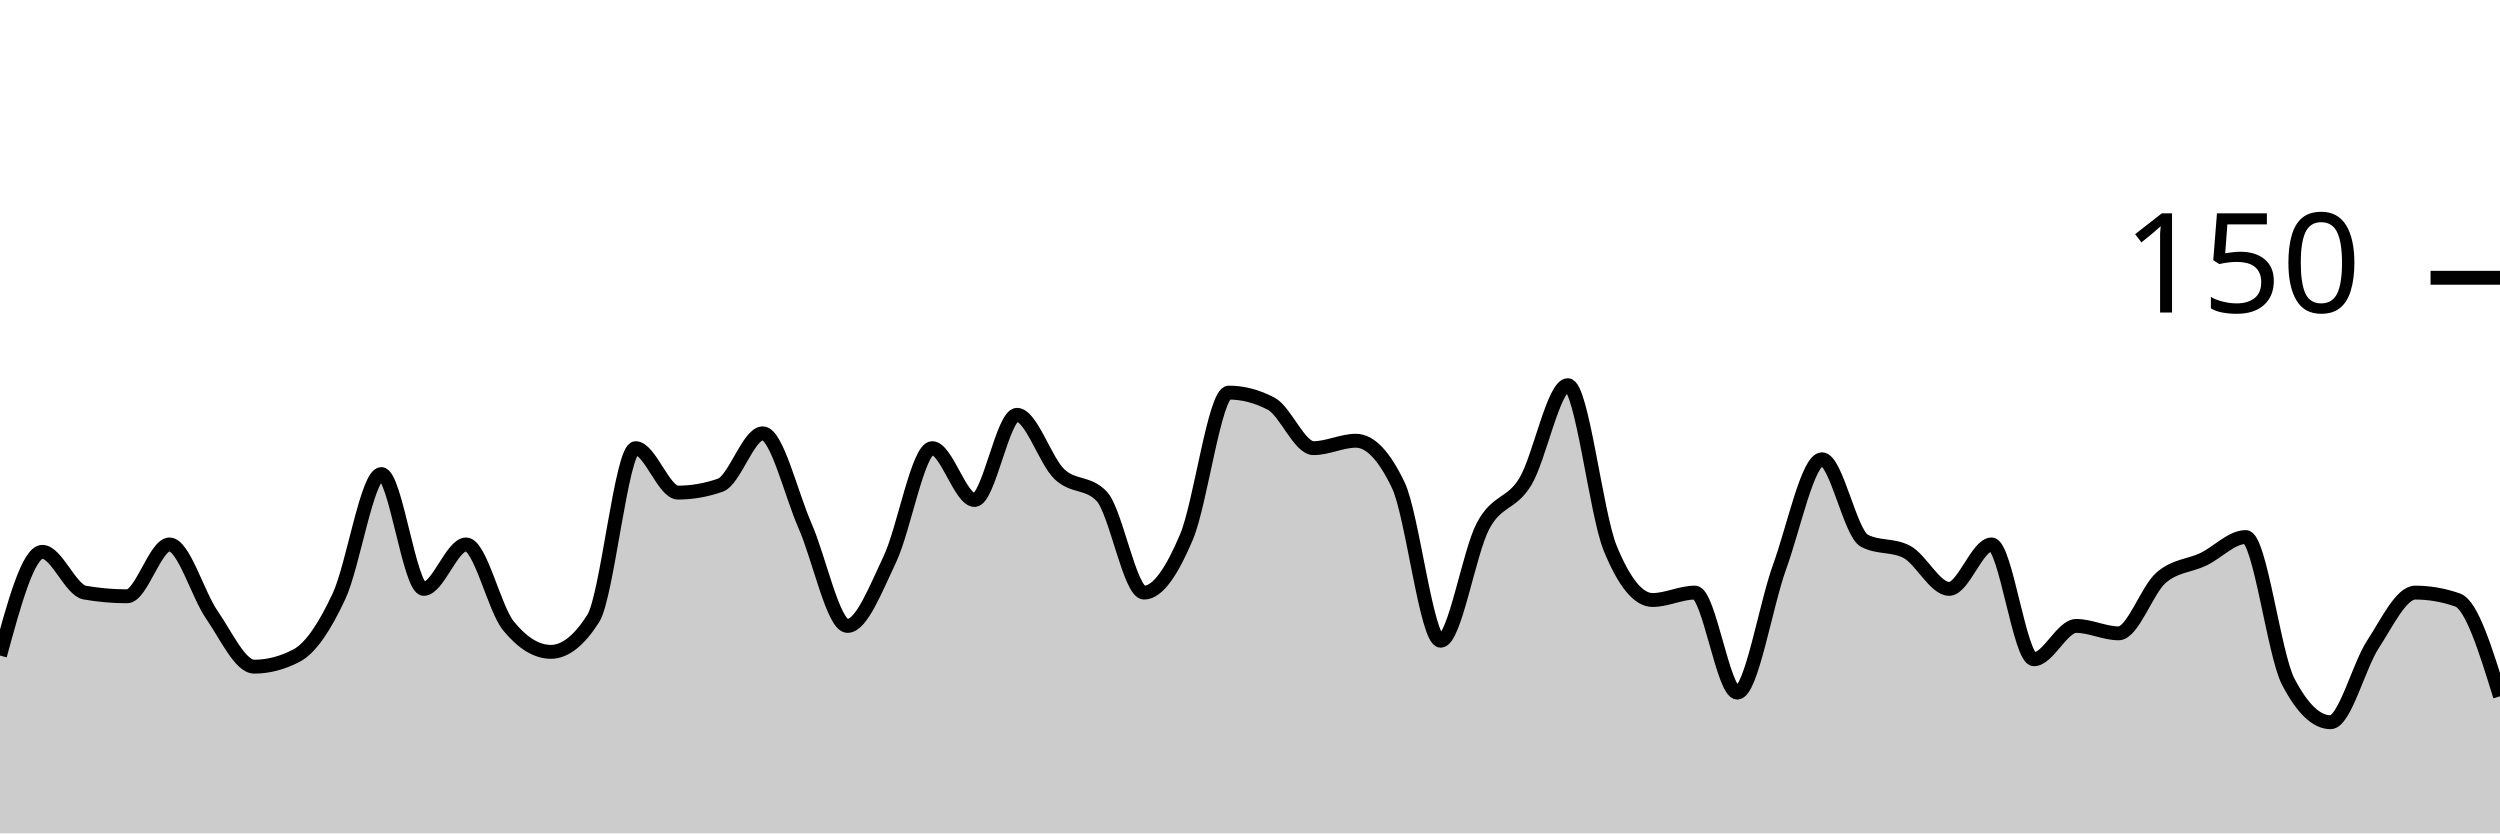
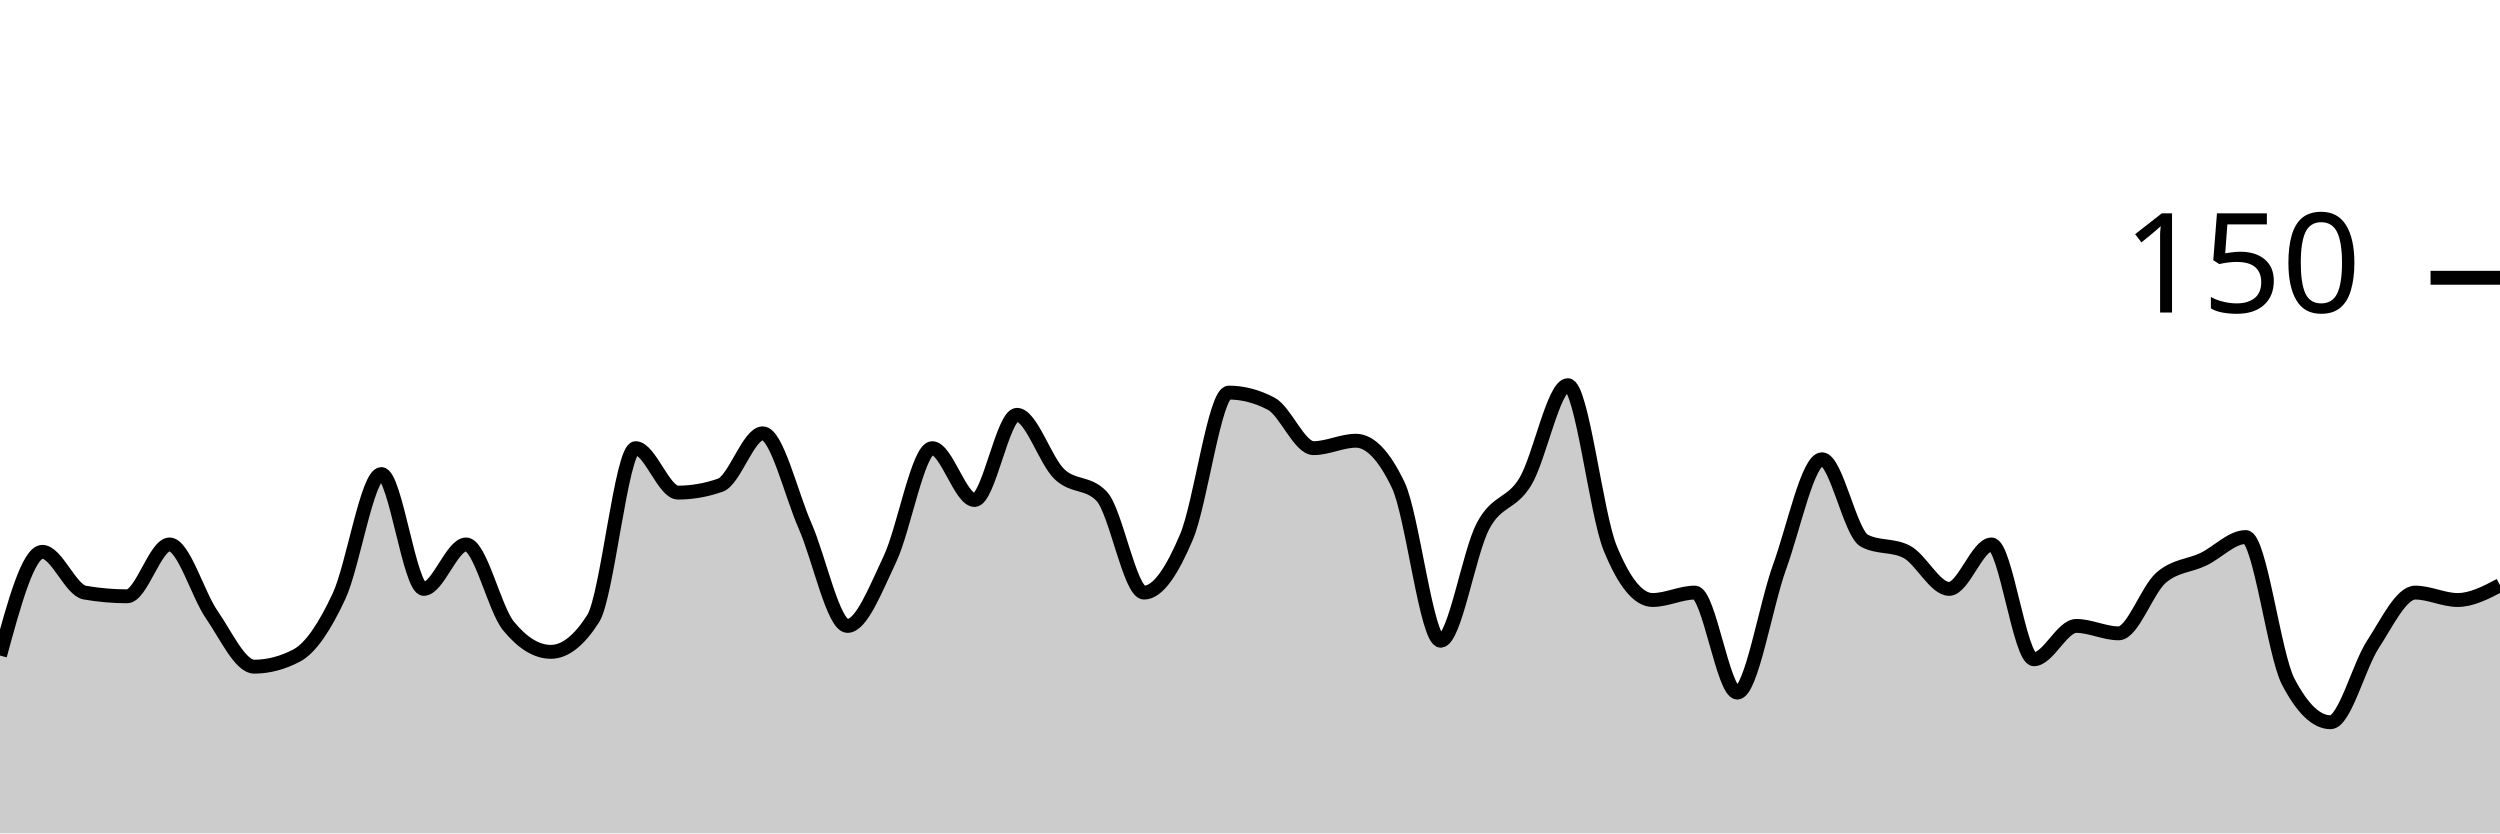
<svg xmlns="http://www.w3.org/2000/svg" viewBox="0 0 180 60">
  <g transform="translate(0,20)">
-     <path class="area" fill="rgba(0, 0, 0, 0.2)" d="M0,27.2C1.017,23.467,2.034,19.733,3.051,19.733C4.068,19.733,5.085,22.489,6.102,22.667C7.119,22.844,8.136,22.933,9.153,22.933C10.169,22.933,11.186,19.2,12.203,19.2C13.22,19.2,14.237,22.8,15.254,24.267C16.271,25.733,17.288,28,18.305,28C19.322,28,20.339,27.733,21.356,27.2C22.373,26.667,23.39,25.111,24.407,22.933C25.424,20.756,26.441,14.133,27.458,14.133C28.475,14.133,29.492,22.4,30.508,22.4C31.525,22.4,32.542,19.2,33.559,19.2C34.576,19.2,35.593,23.822,36.61,25.067C37.627,26.311,38.644,26.933,39.661,26.933C40.678,26.933,41.695,26.133,42.712,24.533C43.729,22.933,44.746,12.267,45.763,12.267C46.78,12.267,47.797,15.467,48.814,15.467C49.831,15.467,50.847,15.289,51.864,14.933C52.881,14.578,53.898,11.2,54.915,11.2C55.932,11.2,56.949,15.556,57.966,17.867C58.983,20.178,60,25.067,61.017,25.067C62.034,25.067,63.051,22.4,64.068,20.267C65.085,18.133,66.102,12.267,67.119,12.267C68.136,12.267,69.153,16,70.169,16C71.186,16,72.203,9.867,73.22,9.867C74.237,9.867,75.254,13.156,76.271,14.133C77.288,15.111,78.305,14.667,79.322,15.733C80.339,16.8,81.356,22.667,82.373,22.667C83.39,22.667,84.407,21.067,85.424,18.667C86.441,16.267,87.458,8.267,88.475,8.267C89.492,8.267,90.508,8.533,91.525,9.067C92.542,9.6,93.559,12.267,94.576,12.267C95.593,12.267,96.61,11.733,97.627,11.733C98.644,11.733,99.661,12.8,100.678,14.933C101.695,17.067,102.712,26.133,103.729,26.133C104.746,26.133,105.763,19.778,106.78,17.867C107.797,15.956,108.814,16.356,109.831,14.667C110.847,12.978,111.864,7.733,112.881,7.733C113.898,7.733,114.915,16.978,115.932,19.467C116.949,21.956,117.966,23.2,118.983,23.2C120,23.2,121.017,22.667,122.034,22.667C123.051,22.667,124.068,29.867,125.085,29.867C126.102,29.867,127.119,23.6,128.136,20.8C129.153,18,130.169,13.067,131.186,13.067C132.203,13.067,133.22,18.4,134.237,18.933C135.254,19.467,136.271,19.2,137.288,19.733C138.305,20.267,139.322,22.4,140.339,22.4C141.356,22.4,142.373,19.2,143.39,19.2C144.407,19.2,145.424,27.467,146.441,27.467C147.458,27.467,148.475,25.067,149.492,25.067C150.508,25.067,151.525,25.6,152.542,25.6C153.559,25.6,154.576,22.489,155.593,21.6C156.61,20.711,157.627,20.756,158.644,20.267C159.661,19.778,160.678,18.667,161.695,18.667C162.712,18.667,163.729,27.111,164.746,29.067C165.763,31.022,166.78,32,167.797,32C168.814,32,169.831,27.956,170.847,26.4C171.864,24.844,172.881,22.667,173.898,22.667C174.915,22.667,175.932,22.844,176.949,23.2C177.966,23.556,178.983,26.844,180,30.133L180,40C178.983,40,177.966,40,176.949,40C175.932,40,174.915,40,173.898,40C172.881,40,171.864,40,170.847,40C169.831,40,168.814,40,167.797,40C166.78,40,165.763,40,164.746,40C163.729,40,162.712,40,161.695,40C160.678,40,159.661,40,158.644,40C157.627,40,156.61,40,155.593,40C154.576,40,153.559,40,152.542,40C151.525,40,150.508,40,149.492,40C148.475,40,147.458,40,146.441,40C145.424,40,144.407,40,143.39,40C142.373,40,141.356,40,140.339,40C139.322,40,138.305,40,137.288,40C136.271,40,135.254,40,134.237,40C133.22,40,132.203,40,131.186,40C130.169,40,129.153,40,128.136,40C127.119,40,126.102,40,125.085,40C124.068,40,123.051,40,122.034,40C121.017,40,120,40,118.983,40C117.966,40,116.949,40,115.932,40C114.915,40,113.898,40,112.881,40C111.864,40,110.847,40,109.831,40C108.814,40,107.797,40,106.78,40C105.763,40,104.746,40,103.729,40C102.712,40,101.695,40,100.678,40C99.661,40,98.644,40,97.627,40C96.61,40,95.593,40,94.576,40C93.559,40,92.542,40,91.525,40C90.508,40,89.492,40,88.475,40C87.458,40,86.441,40,85.424,40C84.407,40,83.39,40,82.373,40C81.356,40,80.339,40,79.322,40C78.305,40,77.288,40,76.271,40C75.254,40,74.237,40,73.22,40C72.203,40,71.186,40,70.169,40C69.153,40,68.136,40,67.119,40C66.102,40,65.085,40,64.068,40C63.051,40,62.034,40,61.017,40C60,40,58.983,40,57.966,40C56.949,40,55.932,40,54.915,40C53.898,40,52.881,40,51.864,40C50.847,40,49.831,40,48.814,40C47.797,40,46.78,40,45.763,40C44.746,40,43.729,40,42.712,40C41.695,40,40.678,40,39.661,40C38.644,40,37.627,40,36.61,40C35.593,40,34.576,40,33.559,40C32.542,40,31.525,40,30.508,40C29.492,40,28.475,40,27.458,40C26.441,40,25.424,40,24.407,40C23.39,40,22.373,40,21.356,40C20.339,40,19.322,40,18.305,40C17.288,40,16.271,40,15.254,40C14.237,40,13.22,40,12.203,40C11.186,40,10.169,40,9.153,40C8.136,40,7.119,40,6.102,40C5.085,40,4.068,40,3.051,40C2.034,40,1.017,40,0,40Z" />
-     <path class="line" stroke="black" fill="none" d="M0,27.2C1.017,23.467,2.034,19.733,3.051,19.733C4.068,19.733,5.085,22.489,6.102,22.667C7.119,22.844,8.136,22.933,9.153,22.933C10.169,22.933,11.186,19.2,12.203,19.2C13.22,19.2,14.237,22.8,15.254,24.267C16.271,25.733,17.288,28,18.305,28C19.322,28,20.339,27.733,21.356,27.2C22.373,26.667,23.39,25.111,24.407,22.933C25.424,20.756,26.441,14.133,27.458,14.133C28.475,14.133,29.492,22.4,30.508,22.4C31.525,22.4,32.542,19.2,33.559,19.2C34.576,19.2,35.593,23.822,36.61,25.067C37.627,26.311,38.644,26.933,39.661,26.933C40.678,26.933,41.695,26.133,42.712,24.533C43.729,22.933,44.746,12.267,45.763,12.267C46.78,12.267,47.797,15.467,48.814,15.467C49.831,15.467,50.847,15.289,51.864,14.933C52.881,14.578,53.898,11.2,54.915,11.2C55.932,11.2,56.949,15.556,57.966,17.867C58.983,20.178,60,25.067,61.017,25.067C62.034,25.067,63.051,22.4,64.068,20.267C65.085,18.133,66.102,12.267,67.119,12.267C68.136,12.267,69.153,16,70.169,16C71.186,16,72.203,9.867,73.22,9.867C74.237,9.867,75.254,13.156,76.271,14.133C77.288,15.111,78.305,14.667,79.322,15.733C80.339,16.8,81.356,22.667,82.373,22.667C83.39,22.667,84.407,21.067,85.424,18.667C86.441,16.267,87.458,8.267,88.475,8.267C89.492,8.267,90.508,8.533,91.525,9.067C92.542,9.6,93.559,12.267,94.576,12.267C95.593,12.267,96.61,11.733,97.627,11.733C98.644,11.733,99.661,12.8,100.678,14.933C101.695,17.067,102.712,26.133,103.729,26.133C104.746,26.133,105.763,19.778,106.78,17.867C107.797,15.956,108.814,16.356,109.831,14.667C110.847,12.978,111.864,7.733,112.881,7.733C113.898,7.733,114.915,16.978,115.932,19.467C116.949,21.956,117.966,23.2,118.983,23.2C120,23.2,121.017,22.667,122.034,22.667C123.051,22.667,124.068,29.867,125.085,29.867C126.102,29.867,127.119,23.6,128.136,20.8C129.153,18,130.169,13.067,131.186,13.067C132.203,13.067,133.22,18.4,134.237,18.933C135.254,19.467,136.271,19.2,137.288,19.733C138.305,20.267,139.322,22.4,140.339,22.4C141.356,22.4,142.373,19.2,143.39,19.2C144.407,19.2,145.424,27.467,146.441,27.467C147.458,27.467,148.475,25.067,149.492,25.067C150.508,25.067,151.525,25.6,152.542,25.6C153.559,25.6,154.576,22.489,155.593,21.6C156.61,20.711,157.627,20.756,158.644,20.267C159.661,19.778,160.678,18.667,161.695,18.667C162.712,18.667,163.729,27.111,164.746,29.067C165.763,31.022,166.78,32,167.797,32C168.814,32,169.831,27.956,170.847,26.4C171.864,24.844,172.881,22.667,173.898,22.667C174.915,22.667,175.932,22.844,176.949,23.2C177.966,23.556,178.983,26.844,180,30.133" />
+     <path class="area" fill="rgba(0, 0, 0, 0.2)" d="M0,27.2C1.017,23.467,2.034,19.733,3.051,19.733C4.068,19.733,5.085,22.489,6.102,22.667C7.119,22.844,8.136,22.933,9.153,22.933C10.169,22.933,11.186,19.2,12.203,19.2C13.22,19.2,14.237,22.8,15.254,24.267C16.271,25.733,17.288,28,18.305,28C19.322,28,20.339,27.733,21.356,27.2C22.373,26.667,23.39,25.111,24.407,22.933C25.424,20.756,26.441,14.133,27.458,14.133C28.475,14.133,29.492,22.4,30.508,22.4C31.525,22.4,32.542,19.2,33.559,19.2C34.576,19.2,35.593,23.822,36.61,25.067C37.627,26.311,38.644,26.933,39.661,26.933C40.678,26.933,41.695,26.133,42.712,24.533C43.729,22.933,44.746,12.267,45.763,12.267C46.78,12.267,47.797,15.467,48.814,15.467C49.831,15.467,50.847,15.289,51.864,14.933C52.881,14.578,53.898,11.2,54.915,11.2C55.932,11.2,56.949,15.556,57.966,17.867C58.983,20.178,60,25.067,61.017,25.067C62.034,25.067,63.051,22.4,64.068,20.267C65.085,18.133,66.102,12.267,67.119,12.267C68.136,12.267,69.153,16,70.169,16C71.186,16,72.203,9.867,73.22,9.867C74.237,9.867,75.254,13.156,76.271,14.133C77.288,15.111,78.305,14.667,79.322,15.733C80.339,16.8,81.356,22.667,82.373,22.667C83.39,22.667,84.407,21.067,85.424,18.667C86.441,16.267,87.458,8.267,88.475,8.267C89.492,8.267,90.508,8.533,91.525,9.067C92.542,9.6,93.559,12.267,94.576,12.267C95.593,12.267,96.61,11.733,97.627,11.733C98.644,11.733,99.661,12.8,100.678,14.933C101.695,17.067,102.712,26.133,103.729,26.133C104.746,26.133,105.763,19.778,106.78,17.867C107.797,15.956,108.814,16.356,109.831,14.667C110.847,12.978,111.864,7.733,112.881,7.733C113.898,7.733,114.915,16.978,115.932,19.467C116.949,21.956,117.966,23.2,118.983,23.2C120,23.2,121.017,22.667,122.034,22.667C123.051,22.667,124.068,29.867,125.085,29.867C126.102,29.867,127.119,23.6,128.136,20.8C129.153,18,130.169,13.067,131.186,13.067C132.203,13.067,133.22,18.4,134.237,18.933C135.254,19.467,136.271,19.2,137.288,19.733C138.305,20.267,139.322,22.4,140.339,22.4C141.356,22.4,142.373,19.2,143.39,19.2C144.407,19.2,145.424,27.467,146.441,27.467C147.458,27.467,148.475,25.067,149.492,25.067C150.508,25.067,151.525,25.6,152.542,25.6C153.559,25.6,154.576,22.489,155.593,21.6C156.61,20.711,157.627,20.756,158.644,20.267C159.661,19.778,160.678,18.667,161.695,18.667C162.712,18.667,163.729,27.111,164.746,29.067C165.763,31.022,166.78,32,167.797,32C168.814,32,169.831,27.956,170.847,26.4C171.864,24.844,172.881,22.667,173.898,22.667C174.915,22.667,175.932,23.2,176.949,23.2C177.966,23.2,178.983,22.667,180,22.133L180,40C178.983,40,177.966,40,176.949,40C175.932,40,174.915,40,173.898,40C172.881,40,171.864,40,170.847,40C169.831,40,168.814,40,167.797,40C166.78,40,165.763,40,164.746,40C163.729,40,162.712,40,161.695,40C160.678,40,159.661,40,158.644,40C157.627,40,156.61,40,155.593,40C154.576,40,153.559,40,152.542,40C151.525,40,150.508,40,149.492,40C148.475,40,147.458,40,146.441,40C145.424,40,144.407,40,143.39,40C142.373,40,141.356,40,140.339,40C139.322,40,138.305,40,137.288,40C136.271,40,135.254,40,134.237,40C133.22,40,132.203,40,131.186,40C130.169,40,129.153,40,128.136,40C127.119,40,126.102,40,125.085,40C124.068,40,123.051,40,122.034,40C121.017,40,120,40,118.983,40C117.966,40,116.949,40,115.932,40C114.915,40,113.898,40,112.881,40C111.864,40,110.847,40,109.831,40C108.814,40,107.797,40,106.78,40C105.763,40,104.746,40,103.729,40C102.712,40,101.695,40,100.678,40C99.661,40,98.644,40,97.627,40C96.61,40,95.593,40,94.576,40C93.559,40,92.542,40,91.525,40C90.508,40,89.492,40,88.475,40C87.458,40,86.441,40,85.424,40C84.407,40,83.39,40,82.373,40C81.356,40,80.339,40,79.322,40C78.305,40,77.288,40,76.271,40C75.254,40,74.237,40,73.22,40C72.203,40,71.186,40,70.169,40C69.153,40,68.136,40,67.119,40C66.102,40,65.085,40,64.068,40C63.051,40,62.034,40,61.017,40C60,40,58.983,40,57.966,40C56.949,40,55.932,40,54.915,40C53.898,40,52.881,40,51.864,40C50.847,40,49.831,40,48.814,40C47.797,40,46.78,40,45.763,40C44.746,40,43.729,40,42.712,40C41.695,40,40.678,40,39.661,40C38.644,40,37.627,40,36.61,40C35.593,40,34.576,40,33.559,40C32.542,40,31.525,40,30.508,40C29.492,40,28.475,40,27.458,40C26.441,40,25.424,40,24.407,40C23.39,40,22.373,40,21.356,40C20.339,40,19.322,40,18.305,40C17.288,40,16.271,40,15.254,40C14.237,40,13.22,40,12.203,40C11.186,40,10.169,40,9.153,40C8.136,40,7.119,40,6.102,40C5.085,40,4.068,40,3.051,40C2.034,40,1.017,40,0,40Z" />
+     <path class="line" stroke="black" fill="none" d="M0,27.2C1.017,23.467,2.034,19.733,3.051,19.733C4.068,19.733,5.085,22.489,6.102,22.667C7.119,22.844,8.136,22.933,9.153,22.933C10.169,22.933,11.186,19.2,12.203,19.2C13.22,19.2,14.237,22.8,15.254,24.267C16.271,25.733,17.288,28,18.305,28C19.322,28,20.339,27.733,21.356,27.2C22.373,26.667,23.39,25.111,24.407,22.933C25.424,20.756,26.441,14.133,27.458,14.133C28.475,14.133,29.492,22.4,30.508,22.4C31.525,22.4,32.542,19.2,33.559,19.2C34.576,19.2,35.593,23.822,36.61,25.067C37.627,26.311,38.644,26.933,39.661,26.933C40.678,26.933,41.695,26.133,42.712,24.533C43.729,22.933,44.746,12.267,45.763,12.267C46.78,12.267,47.797,15.467,48.814,15.467C49.831,15.467,50.847,15.289,51.864,14.933C52.881,14.578,53.898,11.2,54.915,11.2C55.932,11.2,56.949,15.556,57.966,17.867C58.983,20.178,60,25.067,61.017,25.067C62.034,25.067,63.051,22.4,64.068,20.267C65.085,18.133,66.102,12.267,67.119,12.267C68.136,12.267,69.153,16,70.169,16C71.186,16,72.203,9.867,73.22,9.867C74.237,9.867,75.254,13.156,76.271,14.133C77.288,15.111,78.305,14.667,79.322,15.733C80.339,16.8,81.356,22.667,82.373,22.667C83.39,22.667,84.407,21.067,85.424,18.667C86.441,16.267,87.458,8.267,88.475,8.267C89.492,8.267,90.508,8.533,91.525,9.067C92.542,9.6,93.559,12.267,94.576,12.267C95.593,12.267,96.61,11.733,97.627,11.733C98.644,11.733,99.661,12.8,100.678,14.933C101.695,17.067,102.712,26.133,103.729,26.133C104.746,26.133,105.763,19.778,106.78,17.867C107.797,15.956,108.814,16.356,109.831,14.667C110.847,12.978,111.864,7.733,112.881,7.733C113.898,7.733,114.915,16.978,115.932,19.467C116.949,21.956,117.966,23.2,118.983,23.2C120,23.2,121.017,22.667,122.034,22.667C123.051,22.667,124.068,29.867,125.085,29.867C126.102,29.867,127.119,23.6,128.136,20.8C129.153,18,130.169,13.067,131.186,13.067C132.203,13.067,133.22,18.4,134.237,18.933C135.254,19.467,136.271,19.2,137.288,19.733C138.305,20.267,139.322,22.4,140.339,22.4C141.356,22.4,142.373,19.2,143.39,19.2C144.407,19.2,145.424,27.467,146.441,27.467C147.458,27.467,148.475,25.067,149.492,25.067C150.508,25.067,151.525,25.6,152.542,25.6C153.559,25.6,154.576,22.489,155.593,21.6C156.61,20.711,157.627,20.756,158.644,20.267C159.661,19.778,160.678,18.667,161.695,18.667C162.712,18.667,163.729,27.111,164.746,29.067C165.763,31.022,166.78,32,167.797,32C168.814,32,169.831,27.956,170.847,26.4C171.864,24.844,172.881,22.667,173.898,22.667C174.915,22.667,175.932,23.2,176.949,23.2C177.966,23.2,178.983,22.667,180,22.133" />
    <path class="axis-ceiling" stroke-width="1" stroke="black" fill="none" d="M175,0L180,0" />
    <text class="axis-ceiling-label" font-family="sans-serif" text-anchor="end" font-size="10px" x="170" y="2.5">150</text>
  </g>
</svg>
